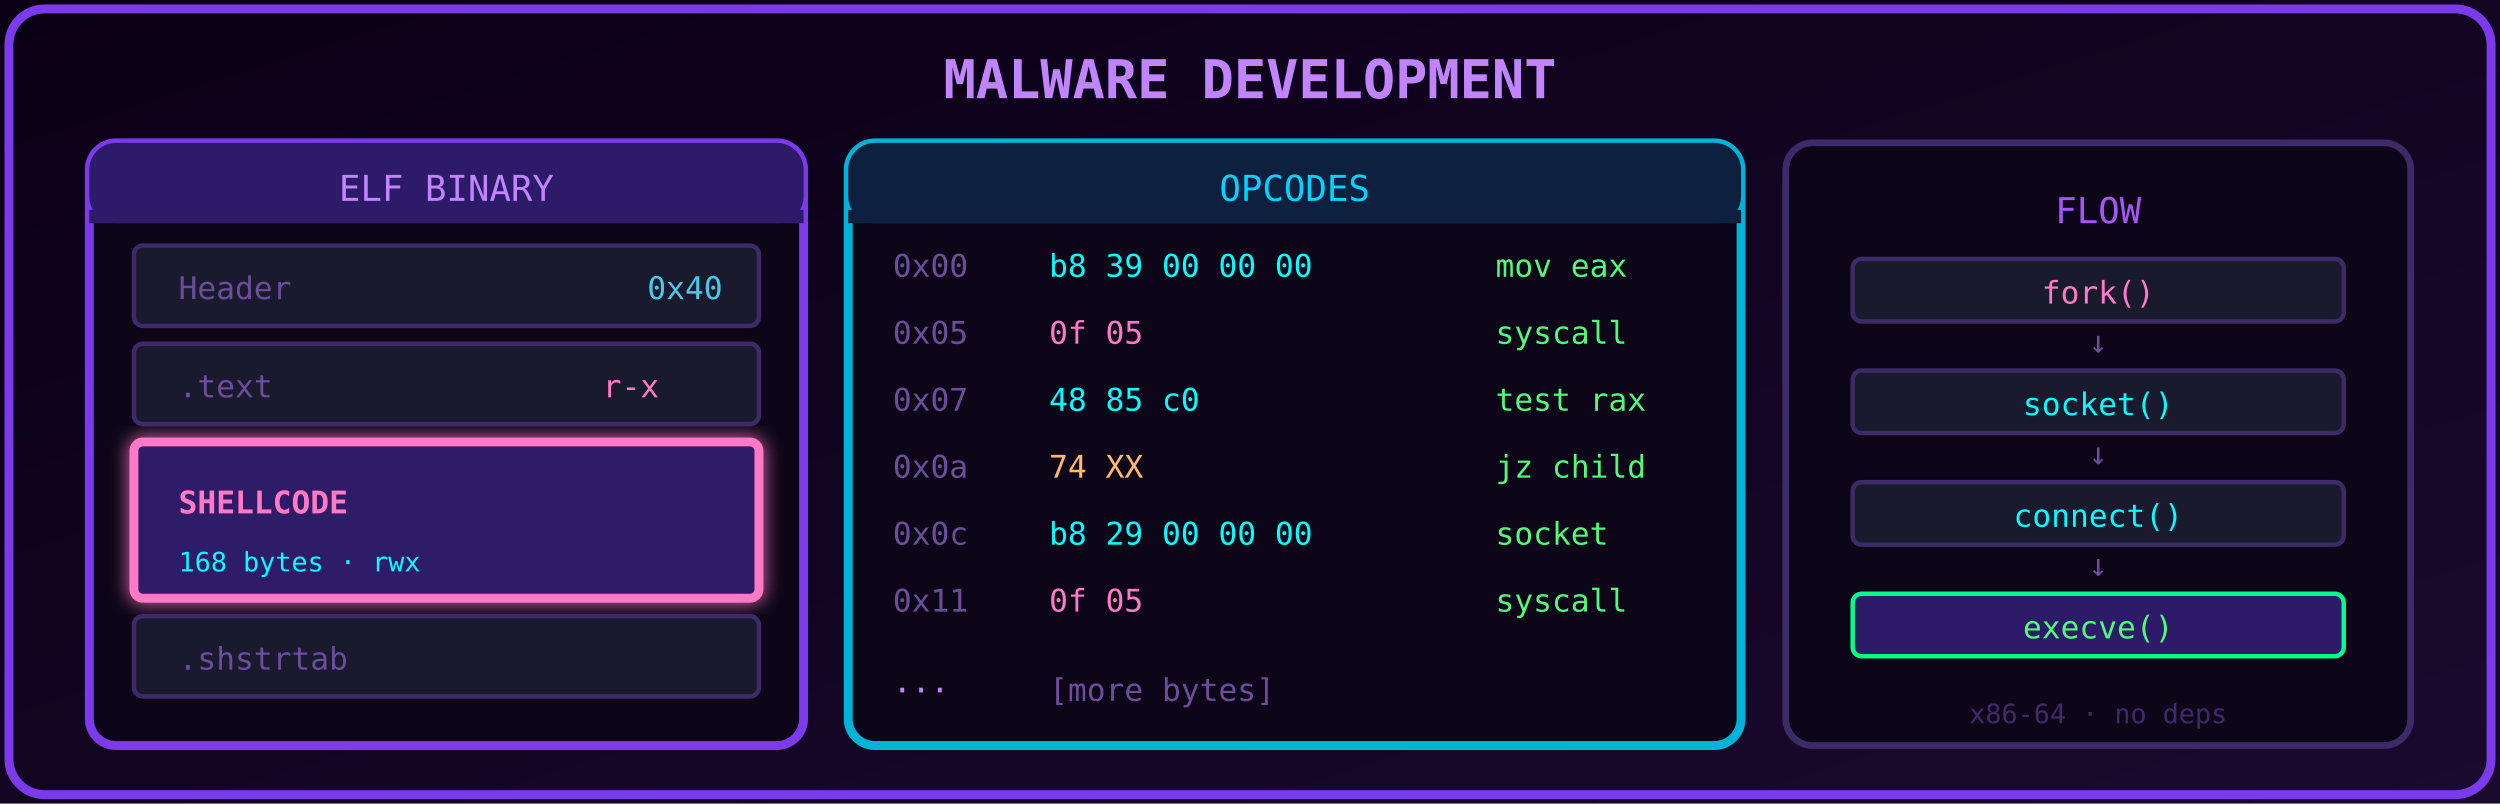
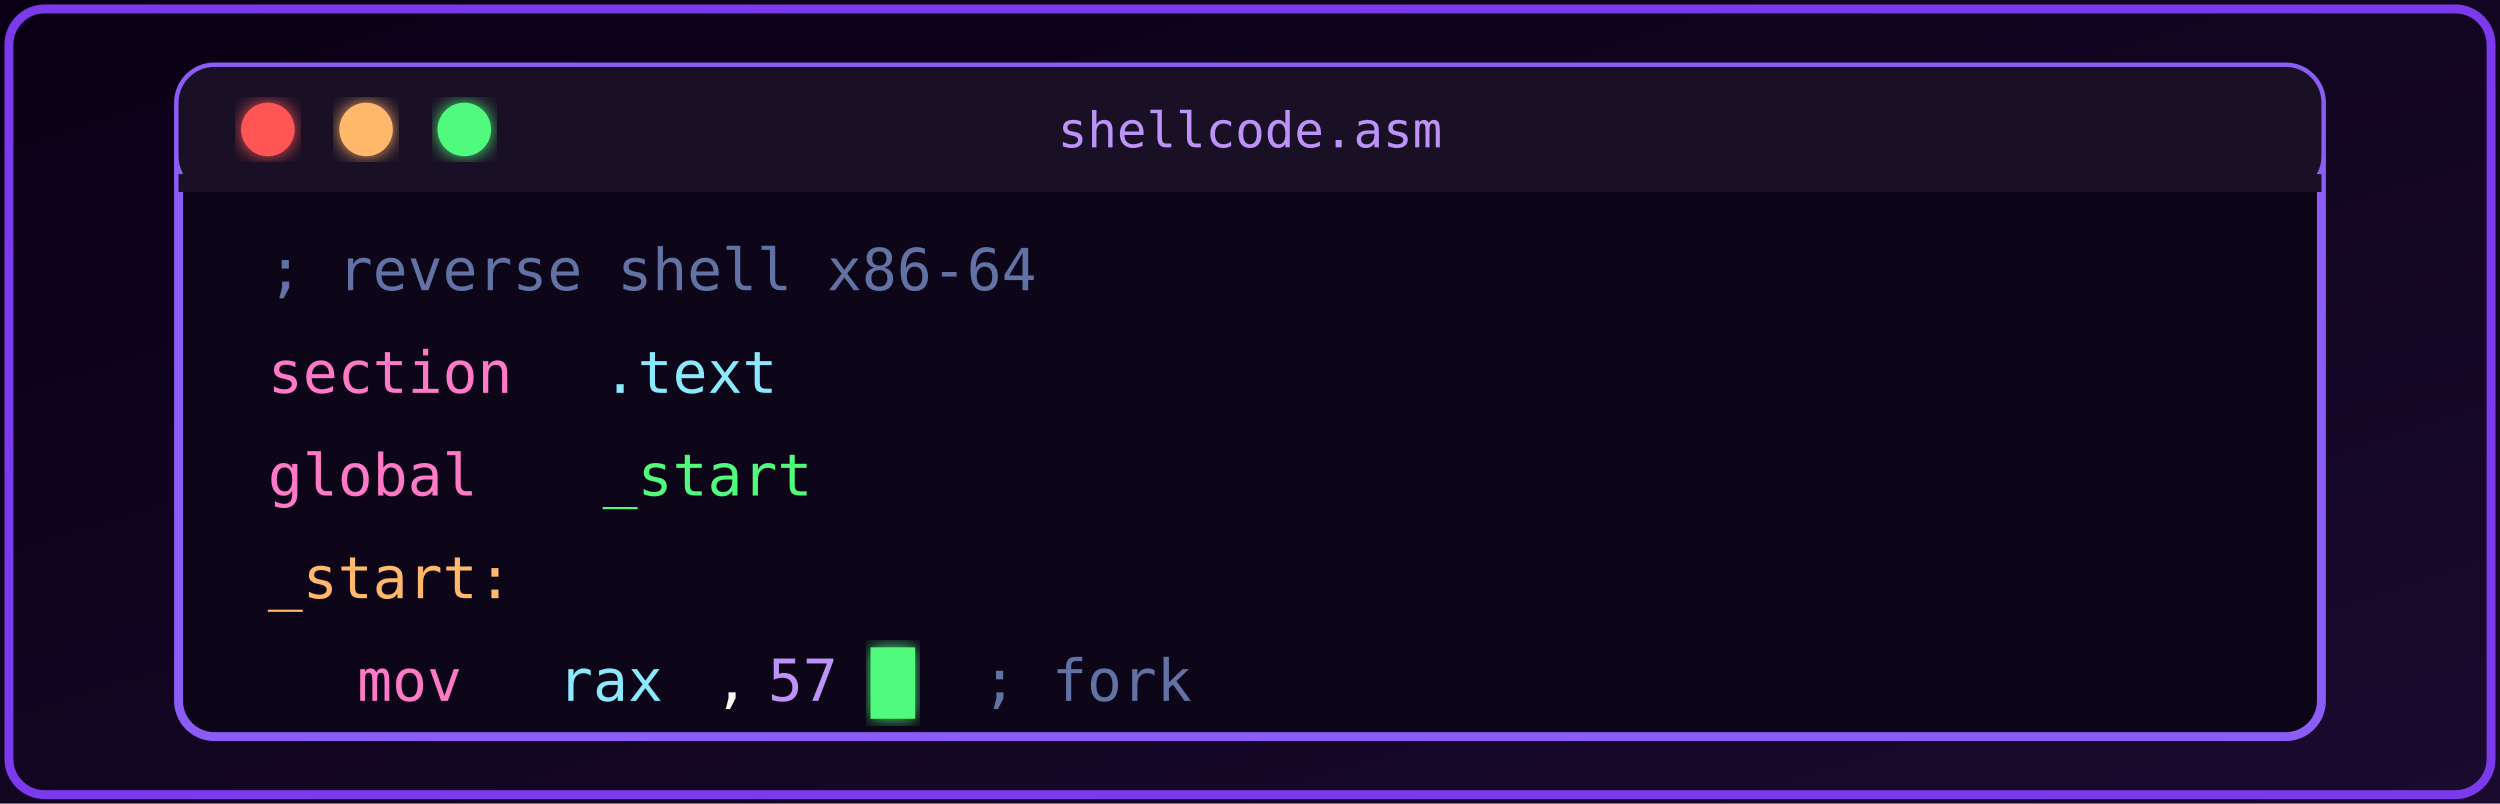
<svg xmlns="http://www.w3.org/2000/svg" viewBox="0 0 560 180" preserveAspectRatio="xMidYMid meet">
  <defs>
    <linearGradient id="bg" x1="0%" y1="0%" x2="100%" y2="100%">
      <stop offset="0%" style="stop-color:#0a0015" />
      <stop offset="100%" style="stop-color:#1a0a2e" />
    </linearGradient>
    <filter id="glow">
      <feGaussianBlur stdDeviation="2" result="blur" />
      <feMerge>
        <feMergeNode in="blur" />
        <feMergeNode in="SourceGraphic" />
      </feMerge>
    </filter>
  </defs>
  <rect width="560" height="180" fill="url(#bg)" />
  <rect x="2" y="2" width="556" height="176" fill="none" stroke="#7c3aed" stroke-width="2" rx="8" />
-   <text x="280" y="22" fill="#c084fc" font-family="monospace" font-size="12" text-anchor="middle" font-weight="bold">MALWARE DEVELOPMENT</text>
-   <rect x="20" y="32" width="160" height="135" rx="6" fill="#0d0618" stroke="#7c3aed" stroke-width="2" />
-   <rect x="20" y="32" width="160" height="18" rx="6" fill="#2d1b69" />
-   <rect x="20" y="47" width="160" height="3" fill="#2d1b69" />
-   <text x="100" y="45" fill="#c084fc" font-family="monospace" font-size="8" text-anchor="middle">ELF BINARY</text>
-   <g font-family="monospace" font-size="7">
-     <rect x="30" y="55" width="140" height="18" rx="2" fill="#1a1a2e" stroke="#3d2b69" />
-     <text x="40" y="67" fill="#6b4d9a">Header</text>
-     <text x="145" y="67" fill="#48cae4">0x40</text>
-     <rect x="30" y="77" width="140" height="18" rx="2" fill="#1a1a2e" stroke="#3d2b69" />
-     <text x="40" y="89" fill="#6b4d9a">.text</text>
-     <text x="135" y="89" fill="#ff79c6">r-x</text>
-     <rect x="30" y="99" width="140" height="35" rx="2" fill="#2d1b69" stroke="#ff79c6" stroke-width="2" filter="url(#glow)">
-       <animate attributeName="opacity" values="0.8;1;0.8" dur="1.2s" repeatCount="indefinite" />
-     </rect>
-     <text x="40" y="115" fill="#ff79c6" font-weight="bold">SHELLCODE</text>
-     <text x="40" y="128" fill="#00ffff" font-size="6">168 bytes · rwx</text>
-     <rect x="30" y="138" width="140" height="18" rx="2" fill="#1a1a2e" stroke="#3d2b69" />
-     <text x="40" y="150" fill="#6b4d9a">.shstrtab</text>
+   <rect x="40" y="15" width="480" height="150" rx="8" fill="#0d0618" stroke="#8b5cf6" stroke-width="2" />
+   <rect x="40" y="15" width="480" height="28" rx="8" fill="#1a1025" />
+   <rect x="40" y="39" width="480" height="4" fill="#1a1025" />
+   <circle cx="60" cy="29" r="6" fill="#ff5555" filter="url(#glow)" />
+   <circle cx="82" cy="29" r="6" fill="#ffb86c" filter="url(#glow)" />
+   <circle cx="104" cy="29" r="6" fill="#50fa7b" filter="url(#glow)" />
+   <text x="280" y="33" fill="#bd93f9" font-family="monospace" font-size="11" text-anchor="middle">shellcode.asm</text>
+   <g font-family="monospace" font-size="13">
+     <text x="60" y="65" fill="#6272a4">; reverse shell x86-64</text>
+     <text x="60" y="88" fill="#ff79c6">section</text>
+     <text x="135" y="88" fill="#8be9fd">.text</text>
+     <text x="60" y="111" fill="#ff79c6">global</text>
+     <text x="135" y="111" fill="#50fa7b">_start</text>
+     <text x="60" y="134" fill="#ffb86c">_start:</text>
+     <text x="80" y="157" fill="#ff79c6">mov</text>
+     <text x="125" y="157" fill="#8be9fd">rax</text>
+     <text x="160" y="157" fill="#f8f8f2">,</text>
+     <text x="172" y="157" fill="#bd93f9">57</text>
+     <text x="220" y="157" fill="#6272a4">; fork</text>
  </g>
-   <rect x="190" y="32" width="200" height="135" rx="6" fill="#0d0618" stroke="#00b4d8" stroke-width="2" />
-   <rect x="190" y="32" width="200" height="18" rx="6" fill="#0d2040" />
-   <rect x="190" y="47" width="200" height="3" fill="#0d2040" />
-   <text x="290" y="45" fill="#00d4ff" font-family="monospace" font-size="8" text-anchor="middle">OPCODES</text>
-   <g font-family="monospace" font-size="7">
-     <text x="200" y="62" fill="#6b4d9a">0x00</text>
-     <text x="235" y="62" fill="#00ffff">b8 39 00 00 00</text>
-     <text x="335" y="62" fill="#50fa7b">mov eax</text>
-     <text x="200" y="77" fill="#6b4d9a">0x05</text>
-     <text x="235" y="77" fill="#ff79c6">0f 05</text>
-     <text x="335" y="77" fill="#50fa7b">syscall</text>
-     <text x="200" y="92" fill="#6b4d9a">0x07</text>
-     <text x="235" y="92" fill="#00ffff">48 85 c0</text>
-     <text x="335" y="92" fill="#50fa7b">test rax</text>
-     <text x="200" y="107" fill="#6b4d9a">0x0a</text>
-     <text x="235" y="107" fill="#ffb86c">74 XX</text>
-     <text x="335" y="107" fill="#50fa7b">jz child</text>
-     <text x="200" y="122" fill="#6b4d9a">0x0c</text>
-     <text x="235" y="122" fill="#00ffff">b8 29 00 00 00</text>
-     <text x="335" y="122" fill="#50fa7b">socket</text>
-     <text x="200" y="137" fill="#6b4d9a">0x11</text>
-     <text x="235" y="137" fill="#ff79c6">0f 05</text>
-     <text x="335" y="137" fill="#50fa7b">syscall</text>
-     <text x="200" y="157" fill="#c084fc">···</text>
-     <text x="235" y="157" fill="#6b4d9a">[more bytes]</text>
-   </g>
-   <rect x="400" y="32" width="140" height="135" rx="6" fill="#0d0618" stroke="#3d2b69" stroke-width="1.5" />
-   <text x="470" y="50" fill="#a855f7" font-family="monospace" font-size="8" text-anchor="middle">FLOW</text>
-   <g font-family="monospace" font-size="7">
-     <rect x="415" y="58" width="110" height="14" rx="2" fill="#1a1a2e" stroke="#3d2b69" />
-     <text x="470" y="68" fill="#ff79c6" text-anchor="middle">fork()</text>
-     <text x="470" y="79" fill="#6b4d9a" text-anchor="middle">↓</text>
-     <rect x="415" y="83" width="110" height="14" rx="2" fill="#1a1a2e" stroke="#3d2b69" />
-     <text x="470" y="93" fill="#00ffff" text-anchor="middle">socket()</text>
-     <text x="470" y="104" fill="#6b4d9a" text-anchor="middle">↓</text>
-     <rect x="415" y="108" width="110" height="14" rx="2" fill="#1a1a2e" stroke="#3d2b69" />
-     <text x="470" y="118" fill="#00ffff" text-anchor="middle">connect()</text>
-     <text x="470" y="129" fill="#6b4d9a" text-anchor="middle">↓</text>
-     <rect x="415" y="133" width="110" height="14" rx="2" fill="#2d1b69" stroke="#00ff88" />
-     <text x="470" y="143" fill="#50fa7b" text-anchor="middle">execve()</text>
-     <text x="470" y="162" fill="#3d2b69" font-size="6" text-anchor="middle">x86-64 · no deps</text>
-   </g>
+   <rect x="195" y="145" width="10" height="16" fill="#50fa7b" filter="url(#glow)">
+     <animate attributeName="opacity" values="1;0;1" dur="1s" repeatCount="indefinite" />
+   </rect>
</svg>
